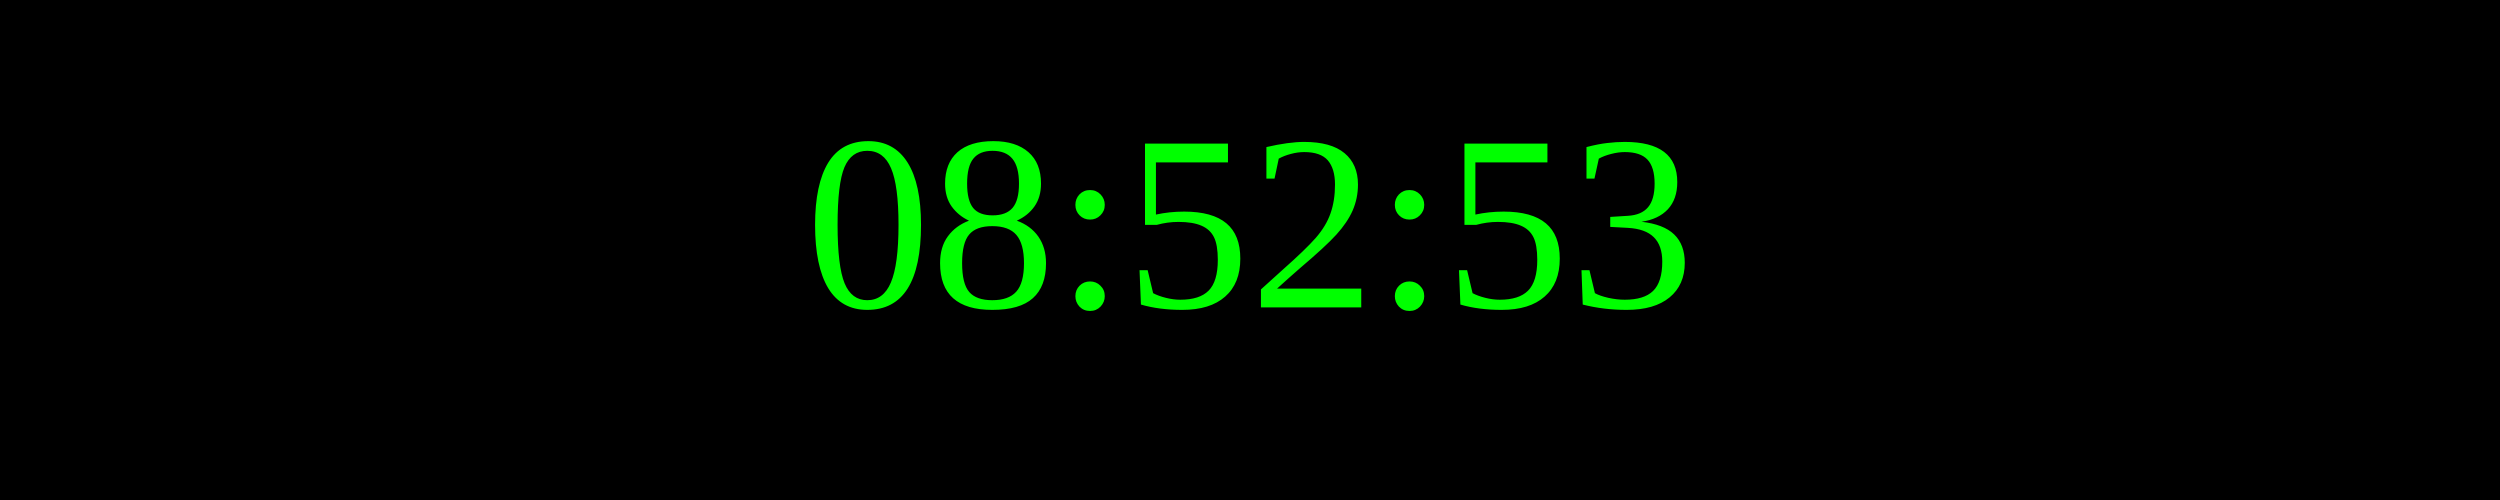
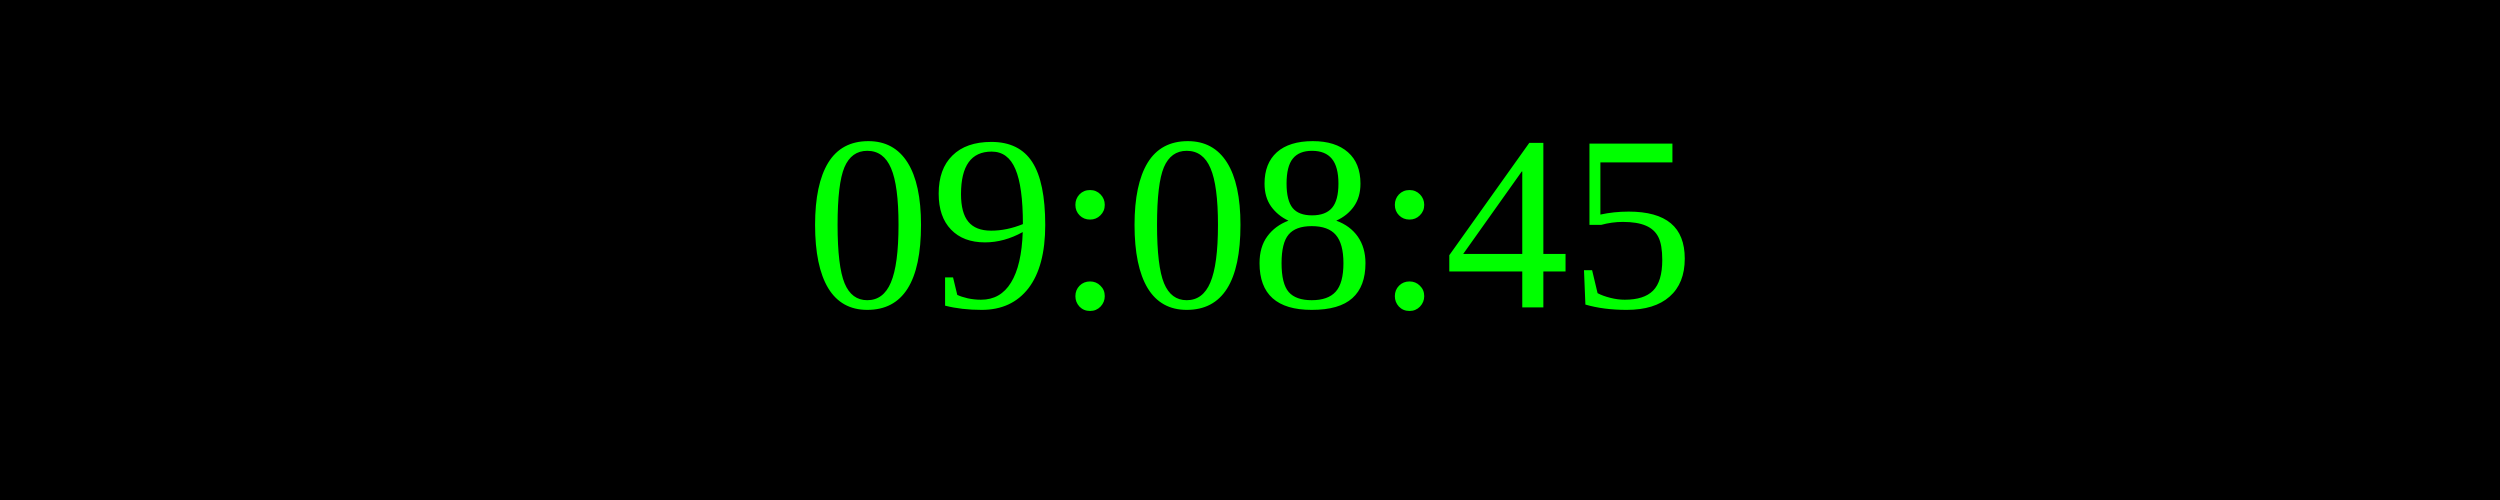
<svg xmlns="http://www.w3.org/2000/svg" width="250" height="50">
  <rect width="100%" height="100%" fill="black" />
  <text x="50%" y="50%" font-size="25" fill="lime" text-anchor="middle" dominant-baseline="middle">
- 08:52:53
+ 09:08:45
</text>
</svg>
